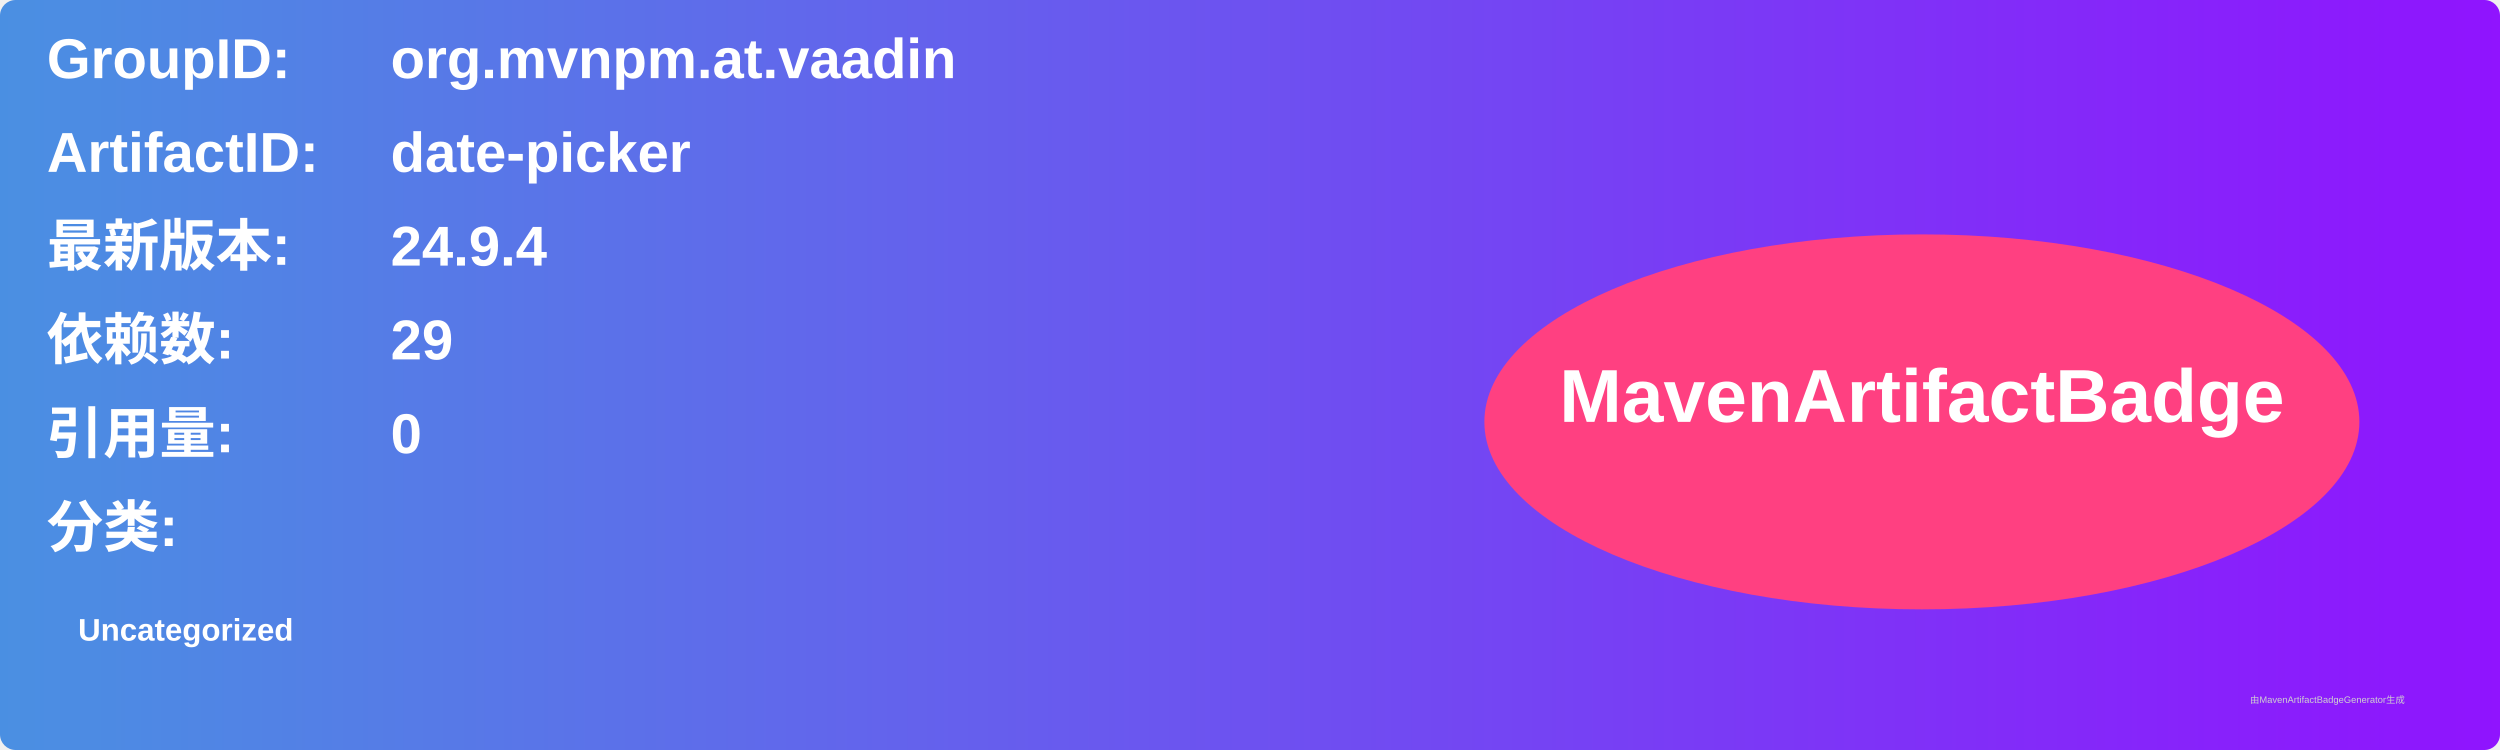
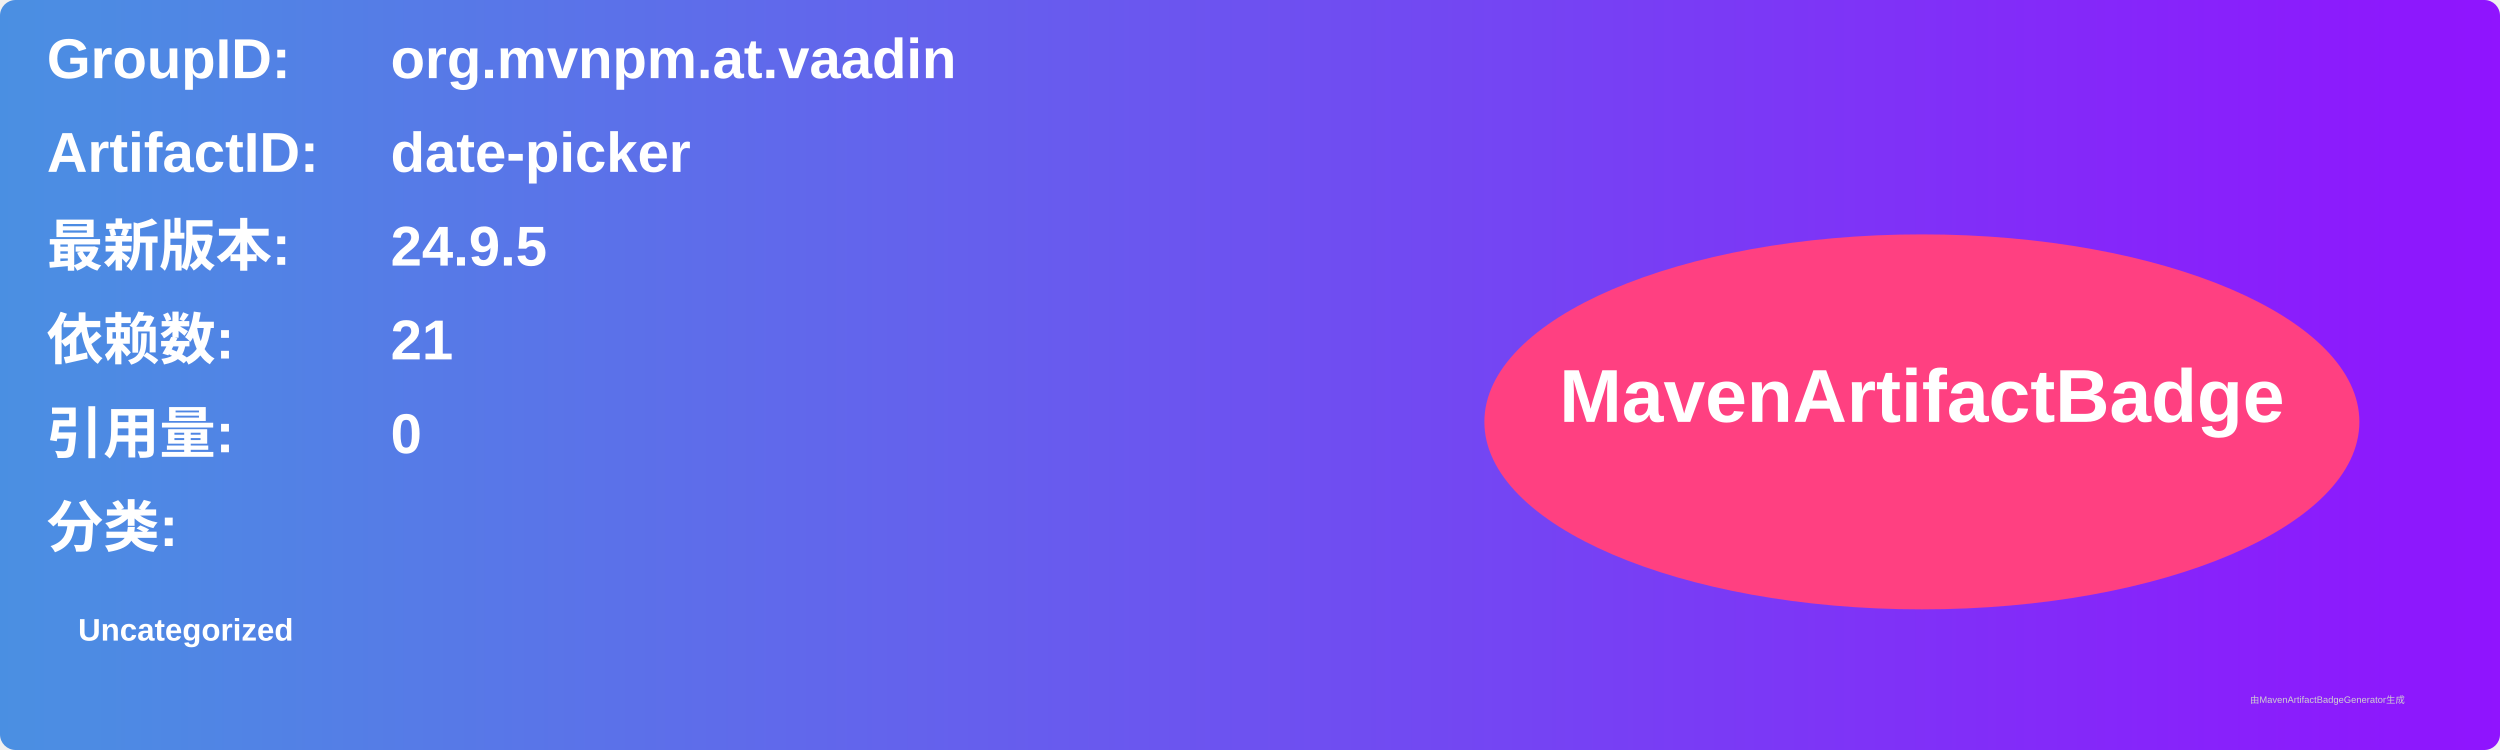
<svg xmlns="http://www.w3.org/2000/svg" width="800" height="240" viewBox="0 0 800 240">
  <linearGradient id="grad" x1="0%" y1="0%" x2="100%" y2="0%">
    <stop offset="0%" stop-color="#4a90e2" />
    <stop offset="100%" stop-color="#9013fe" />
  </linearGradient>
  <rect width="100%" height="100%" rx="5" ry="5" fill="url(#grad)" />
  <g transform="translate(15, 15)">
    <text x="0" y="10" font-family="Arial" font-size="18" fill="white" font-weight="bold" width="260">GroupID:</text>
    <text x="110" y="10" font-family="Arial" font-size="18" fill="white" font-weight="bold" width="460">org.mvnpm.at.vaadin</text>
    <text x="0" y="40" font-family="Arial" font-size="18" fill="white" font-weight="bold" width="260">ArtifactID:</text>
    <text x="110" y="40" font-family="Arial" font-size="18" fill="white" font-weight="bold" width="460">date-picker</text>
    <text x="0" y="70" font-family="Arial" font-size="18" fill="white" font-weight="bold">最新版本:</text>
    <text x="110" y="70" font-family="Arial" font-size="18" fill="white" font-weight="bold">
-       <tspan font-weight="bold">24.9.4</tspan>
+       <tspan font-weight="bold">24.9.5</tspan>
    </text>
    <text x="0" y="100" font-family="Arial" font-size="18" fill="white" font-weight="bold">依赖数: </text>
    <text x="110" y="100" font-family="Arial" font-size="18" fill="white">
-       <tspan font-weight="bold">29</tspan>
+       <tspan font-weight="bold">21</tspan>
    </text>
    <text x="0" y="130" font-family="Arial" font-size="18" fill="white" font-weight="bold">引用量: </text>
    <text x="110" y="130" font-family="Arial" font-size="18" fill="white">
      <tspan font-weight="bold">0</tspan>
    </text>
    <text x="0" y="160" font-family="Arial" font-size="18" fill="white" font-weight="bold">分类:</text>
    <text x="10" y="190" font-family="Arial" font-size="10" fill="white">
      <tspan font-weight="bold">Uncategorized</tspan>
    </text>
    <ellipse cx="600" cy="120" rx="140" ry="60" fill="#ff4081" />
    <text x="600" y="120" text-anchor="middle" font-family="Arial" font-size="24" fill="white" font-weight="bold">MavenArtifactBadge</text>
  </g>
  <text x="720" y="225" font-family="Arial" font-size="3" fill="#d0d0d0">由MavenArtifactBadgeGenerator生成</text>
</svg>
